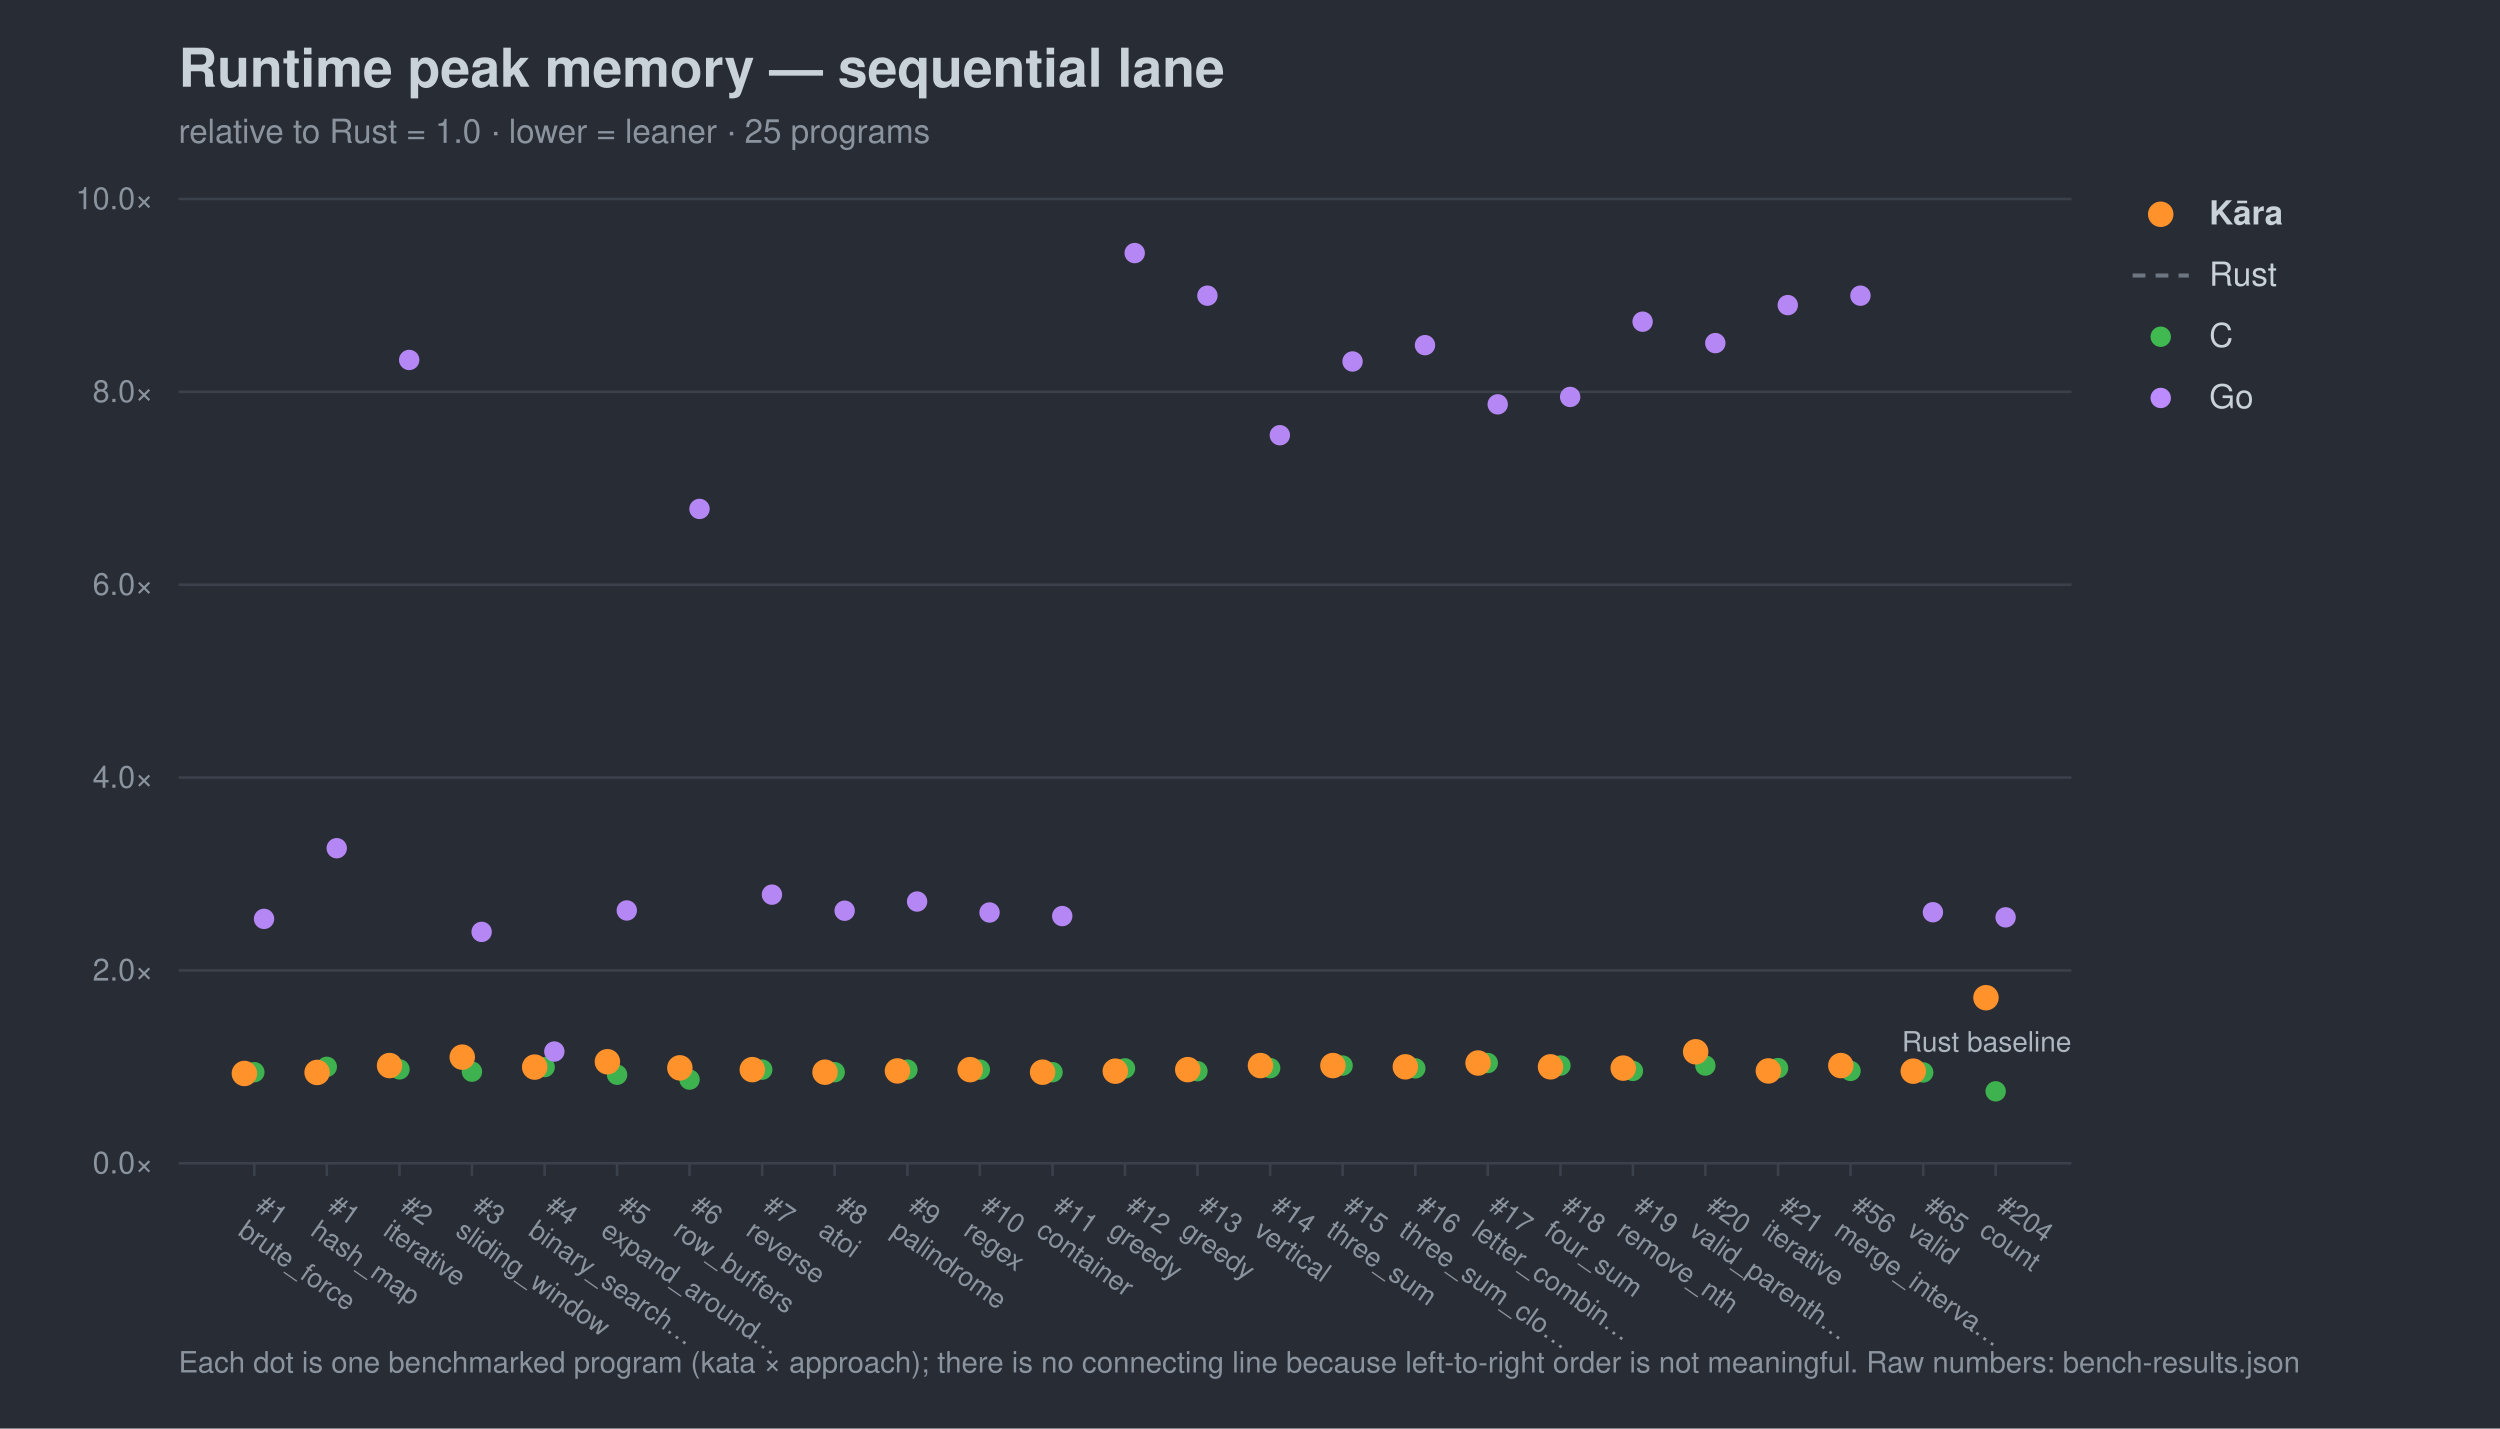
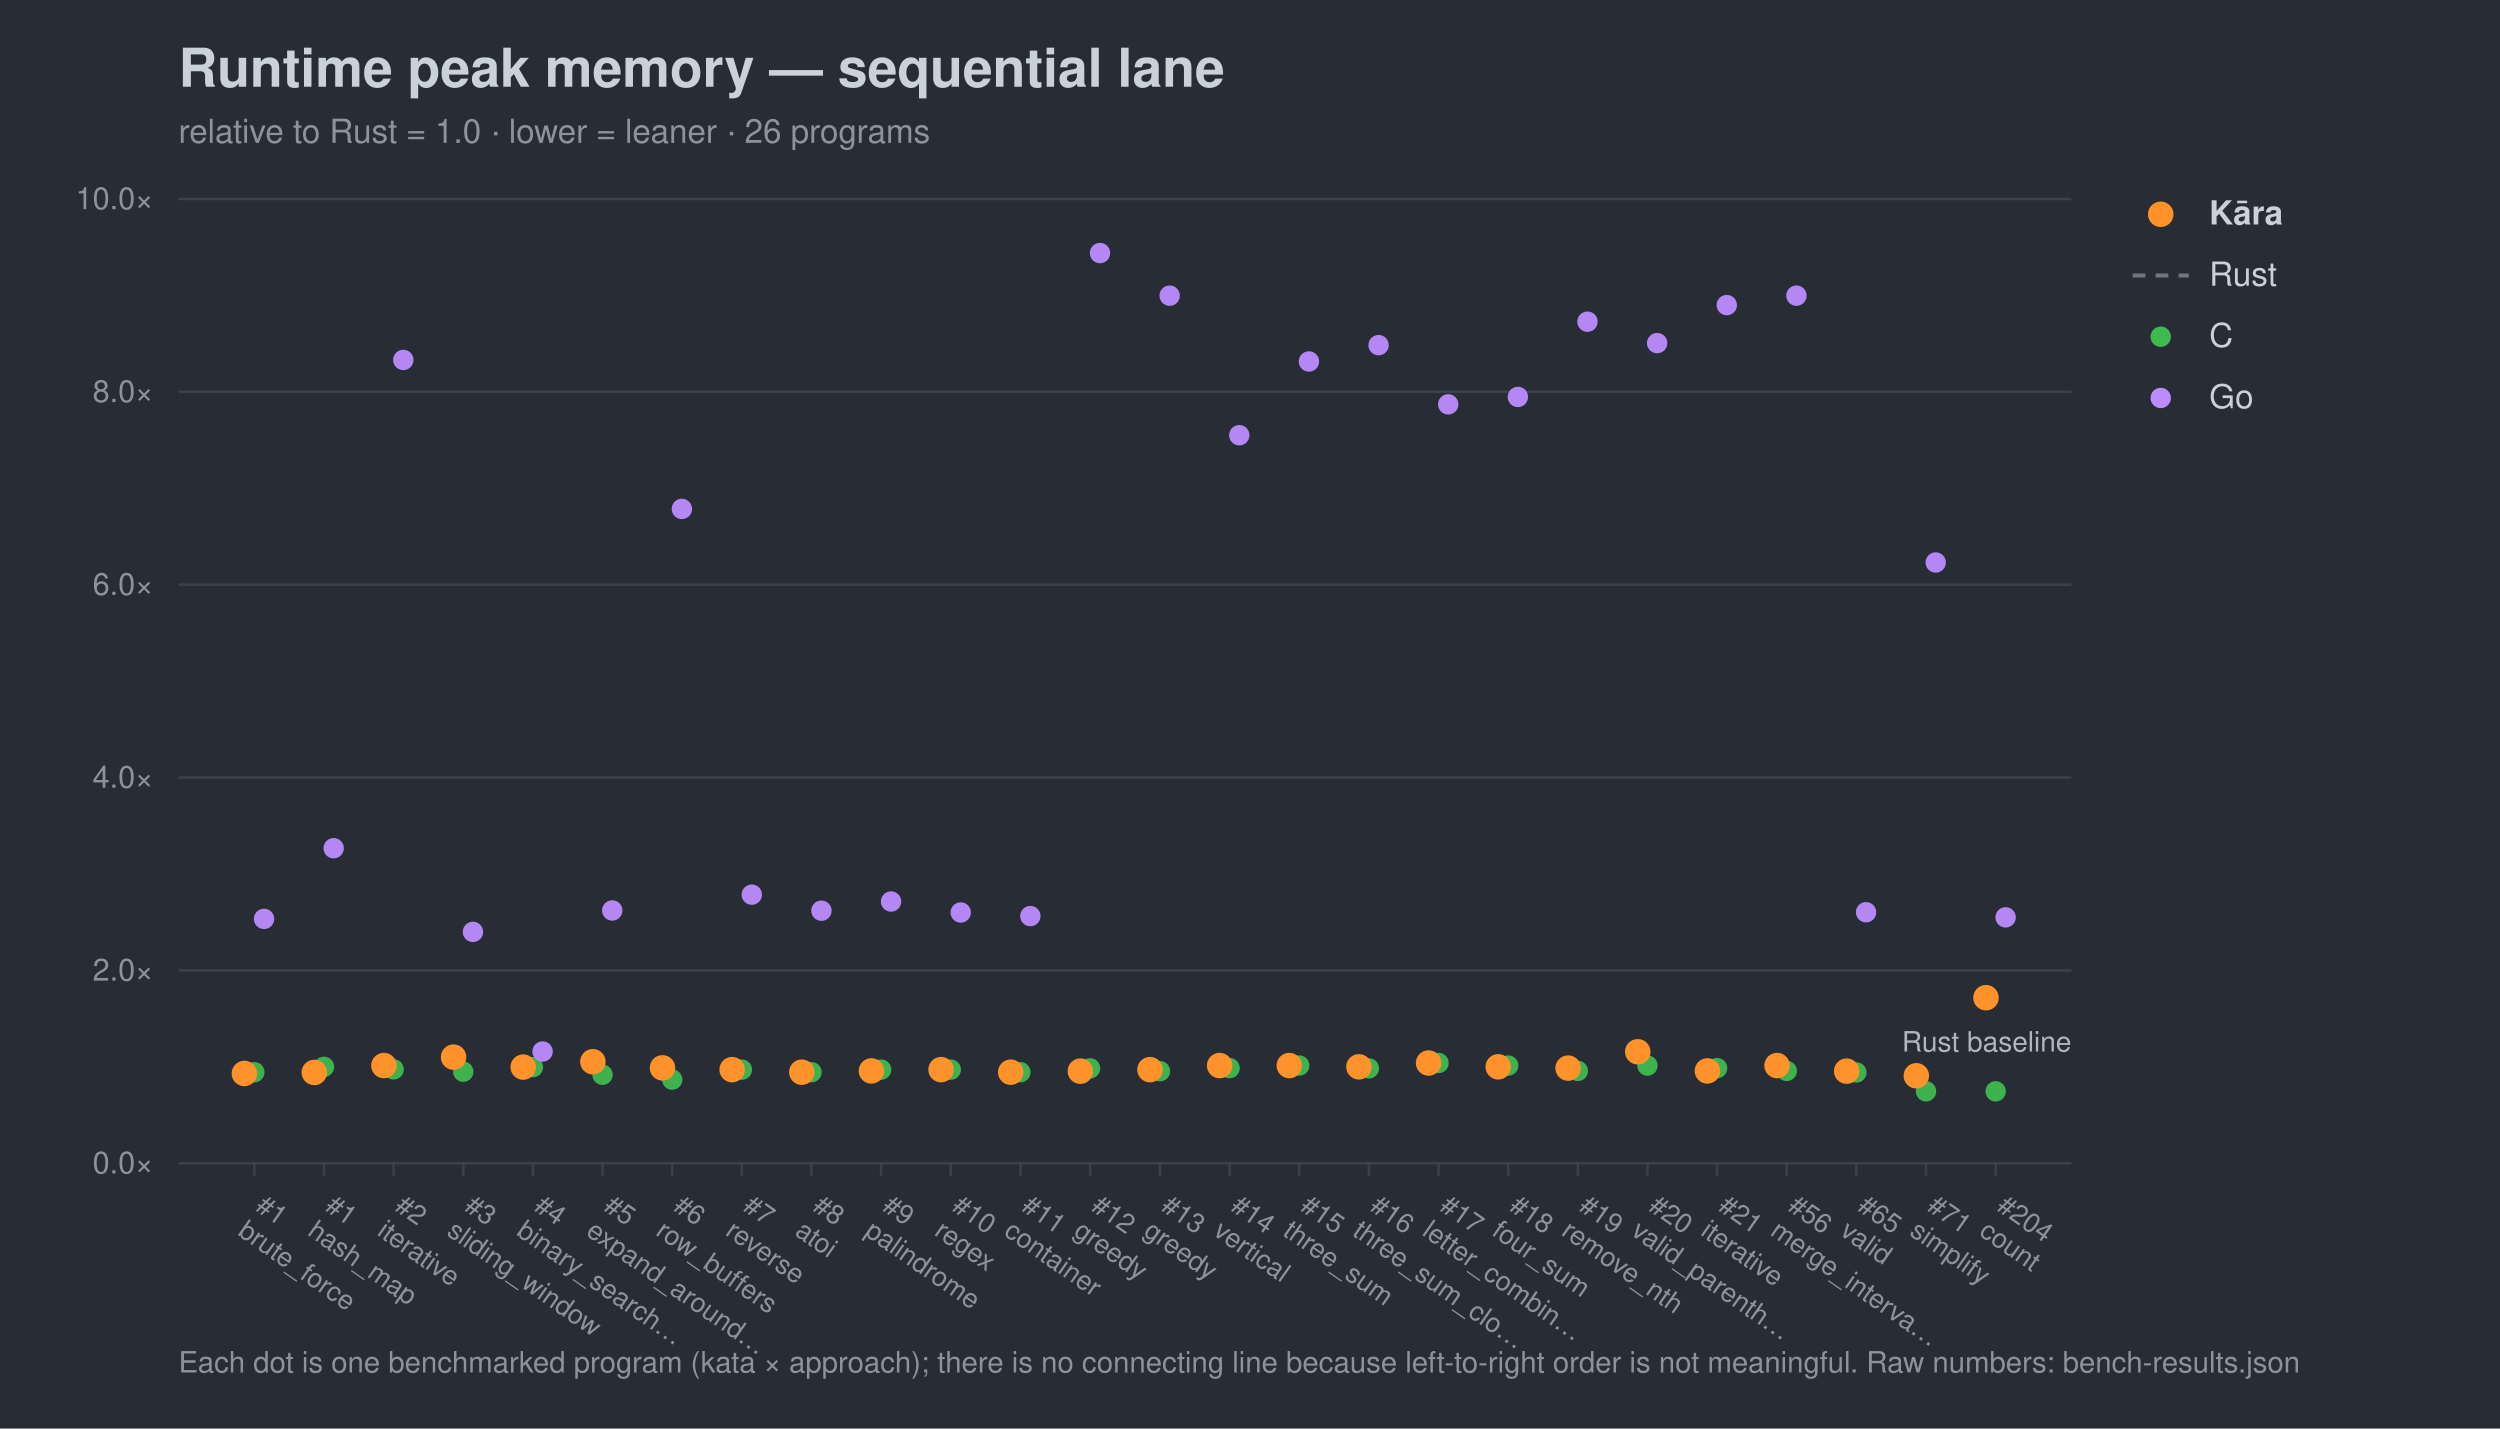
<svg xmlns="http://www.w3.org/2000/svg" width="980" height="560" viewBox="0 0 980 560" font-family="-apple-system,Segoe UI,Helvetica,Arial,sans-serif">
  <rect width="980" height="560" fill="#282c34" />
  <text x="70" y="34" font-size="21" font-weight="700" fill="#c9d1d9">Runtime peak memory — sequential lane</text>
-   <text x="70" y="56" font-size="13" fill="#8b949e">relative to Rust = 1.0 · lower = leaner · 25 programs</text>
+   <text x="70" y="56" font-size="13" fill="#8b949e">relative to Rust = 1.0 · lower = leaner · 26 programs</text>
  <line x1="70" y1="456.0" x2="812" y2="456.0" stroke="#3b414b" stroke-width="1" />
  <text x="60" y="460.0" font-size="12" text-anchor="end" fill="#8b949e">0.0×</text>
  <line x1="70" y1="380.4" x2="812" y2="380.4" stroke="#3b414b" stroke-width="1" />
  <text x="60" y="384.4" font-size="12" text-anchor="end" fill="#8b949e">2.0×</text>
  <line x1="70" y1="304.8" x2="812" y2="304.8" stroke="#3b414b" stroke-width="1" />
  <text x="60" y="308.8" font-size="12" text-anchor="end" fill="#8b949e">4.0×</text>
  <line x1="70" y1="229.2" x2="812" y2="229.2" stroke="#3b414b" stroke-width="1" />
  <text x="60" y="233.2" font-size="12" text-anchor="end" fill="#8b949e">6.0×</text>
  <line x1="70" y1="153.6" x2="812" y2="153.6" stroke="#3b414b" stroke-width="1" />
  <text x="60" y="157.6" font-size="12" text-anchor="end" fill="#8b949e">8.0×</text>
  <line x1="70" y1="78.0" x2="812" y2="78.0" stroke="#3b414b" stroke-width="1" />
  <text x="60" y="82.0" font-size="12" text-anchor="end" fill="#8b949e">10.0×</text>
  <text x="812" y="412.2" font-size="11" text-anchor="end" fill="#aeb6c0">Rust baseline</text>
  <line x1="99.7" y1="456" x2="99.7" y2="461" stroke="#3b414b" />
  <g transform="translate(99.7,474) rotate(35)">
    <text x="0" y="0" font-size="10.5" fill="#8b949e">#1</text>
    <text x="0" y="12" font-size="10.5" fill="#8b949e">brute_force</text>
  </g>
-   <line x1="128.1" y1="456" x2="128.1" y2="461" stroke="#3b414b" />
-   <g transform="translate(128.1,474) rotate(35)">
+   <line x1="127.0" y1="456" x2="127.0" y2="461" stroke="#3b414b" />
+   <g transform="translate(127.0,474) rotate(35)">
    <text x="0" y="0" font-size="10.5" fill="#8b949e">#1</text>
    <text x="0" y="12" font-size="10.5" fill="#8b949e">hash_map</text>
  </g>
-   <line x1="156.6" y1="456" x2="156.6" y2="461" stroke="#3b414b" />
-   <g transform="translate(156.6,474) rotate(35)">
+   <line x1="154.3" y1="456" x2="154.3" y2="461" stroke="#3b414b" />
+   <g transform="translate(154.3,474) rotate(35)">
    <text x="0" y="0" font-size="10.5" fill="#8b949e">#2</text>
    <text x="0" y="12" font-size="10.5" fill="#8b949e">iterative</text>
  </g>
-   <line x1="185.0" y1="456" x2="185.0" y2="461" stroke="#3b414b" />
-   <g transform="translate(185.0,474) rotate(35)">
+   <line x1="181.6" y1="456" x2="181.6" y2="461" stroke="#3b414b" />
+   <g transform="translate(181.6,474) rotate(35)">
    <text x="0" y="0" font-size="10.5" fill="#8b949e">#3</text>
    <text x="0" y="12" font-size="10.5" fill="#8b949e">sliding_window</text>
  </g>
-   <line x1="213.5" y1="456" x2="213.5" y2="461" stroke="#3b414b" />
-   <g transform="translate(213.5,474) rotate(35)">
+   <line x1="208.9" y1="456" x2="208.9" y2="461" stroke="#3b414b" />
+   <g transform="translate(208.9,474) rotate(35)">
    <text x="0" y="0" font-size="10.5" fill="#8b949e">#4</text>
    <text x="0" y="12" font-size="10.5" fill="#8b949e">binary_search…</text>
  </g>
-   <line x1="241.9" y1="456" x2="241.9" y2="461" stroke="#3b414b" />
-   <g transform="translate(241.9,474) rotate(35)">
+   <line x1="236.2" y1="456" x2="236.2" y2="461" stroke="#3b414b" />
+   <g transform="translate(236.2,474) rotate(35)">
    <text x="0" y="0" font-size="10.5" fill="#8b949e">#5</text>
    <text x="0" y="12" font-size="10.5" fill="#8b949e">expand_around…</text>
  </g>
-   <line x1="270.3" y1="456" x2="270.3" y2="461" stroke="#3b414b" />
-   <g transform="translate(270.3,474) rotate(35)">
+   <line x1="263.5" y1="456" x2="263.5" y2="461" stroke="#3b414b" />
+   <g transform="translate(263.5,474) rotate(35)">
    <text x="0" y="0" font-size="10.5" fill="#8b949e">#6</text>
    <text x="0" y="12" font-size="10.5" fill="#8b949e">row_buffers</text>
  </g>
-   <line x1="298.8" y1="456" x2="298.8" y2="461" stroke="#3b414b" />
-   <g transform="translate(298.8,474) rotate(35)">
+   <line x1="290.8" y1="456" x2="290.8" y2="461" stroke="#3b414b" />
+   <g transform="translate(290.8,474) rotate(35)">
    <text x="0" y="0" font-size="10.5" fill="#8b949e">#7</text>
    <text x="0" y="12" font-size="10.5" fill="#8b949e">reverse</text>
  </g>
-   <line x1="327.2" y1="456" x2="327.2" y2="461" stroke="#3b414b" />
-   <g transform="translate(327.2,474) rotate(35)">
+   <line x1="318.1" y1="456" x2="318.1" y2="461" stroke="#3b414b" />
+   <g transform="translate(318.1,474) rotate(35)">
    <text x="0" y="0" font-size="10.5" fill="#8b949e">#8</text>
    <text x="0" y="12" font-size="10.5" fill="#8b949e">atoi</text>
  </g>
-   <line x1="355.7" y1="456" x2="355.7" y2="461" stroke="#3b414b" />
-   <g transform="translate(355.7,474) rotate(35)">
+   <line x1="345.4" y1="456" x2="345.4" y2="461" stroke="#3b414b" />
+   <g transform="translate(345.4,474) rotate(35)">
    <text x="0" y="0" font-size="10.5" fill="#8b949e">#9</text>
    <text x="0" y="12" font-size="10.5" fill="#8b949e">palindrome</text>
  </g>
-   <line x1="384.1" y1="456" x2="384.1" y2="461" stroke="#3b414b" />
-   <g transform="translate(384.1,474) rotate(35)">
+   <line x1="372.7" y1="456" x2="372.7" y2="461" stroke="#3b414b" />
+   <g transform="translate(372.7,474) rotate(35)">
    <text x="0" y="0" font-size="10.5" fill="#8b949e">#10</text>
    <text x="0" y="12" font-size="10.5" fill="#8b949e">regex</text>
  </g>
-   <line x1="412.6" y1="456" x2="412.6" y2="461" stroke="#3b414b" />
-   <g transform="translate(412.6,474) rotate(35)">
+   <line x1="400.0" y1="456" x2="400.0" y2="461" stroke="#3b414b" />
+   <g transform="translate(400.0,474) rotate(35)">
    <text x="0" y="0" font-size="10.5" fill="#8b949e">#11</text>
    <text x="0" y="12" font-size="10.5" fill="#8b949e">container</text>
  </g>
-   <line x1="441.0" y1="456" x2="441.0" y2="461" stroke="#3b414b" />
-   <g transform="translate(441.0,474) rotate(35)">
+   <line x1="427.3" y1="456" x2="427.3" y2="461" stroke="#3b414b" />
+   <g transform="translate(427.3,474) rotate(35)">
    <text x="0" y="0" font-size="10.5" fill="#8b949e">#12</text>
    <text x="0" y="12" font-size="10.5" fill="#8b949e">greedy</text>
  </g>
-   <line x1="469.4" y1="456" x2="469.4" y2="461" stroke="#3b414b" />
-   <g transform="translate(469.4,474) rotate(35)">
+   <line x1="454.7" y1="456" x2="454.7" y2="461" stroke="#3b414b" />
+   <g transform="translate(454.7,474) rotate(35)">
    <text x="0" y="0" font-size="10.5" fill="#8b949e">#13</text>
    <text x="0" y="12" font-size="10.5" fill="#8b949e">greedy</text>
  </g>
-   <line x1="497.9" y1="456" x2="497.9" y2="461" stroke="#3b414b" />
-   <g transform="translate(497.9,474) rotate(35)">
+   <line x1="482.0" y1="456" x2="482.0" y2="461" stroke="#3b414b" />
+   <g transform="translate(482.0,474) rotate(35)">
    <text x="0" y="0" font-size="10.5" fill="#8b949e">#14</text>
    <text x="0" y="12" font-size="10.5" fill="#8b949e">vertical</text>
  </g>
-   <line x1="526.3" y1="456" x2="526.3" y2="461" stroke="#3b414b" />
-   <g transform="translate(526.3,474) rotate(35)">
+   <line x1="509.3" y1="456" x2="509.3" y2="461" stroke="#3b414b" />
+   <g transform="translate(509.3,474) rotate(35)">
    <text x="0" y="0" font-size="10.5" fill="#8b949e">#15</text>
    <text x="0" y="12" font-size="10.5" fill="#8b949e">three_sum</text>
  </g>
-   <line x1="554.8" y1="456" x2="554.8" y2="461" stroke="#3b414b" />
-   <g transform="translate(554.8,474) rotate(35)">
+   <line x1="536.6" y1="456" x2="536.6" y2="461" stroke="#3b414b" />
+   <g transform="translate(536.6,474) rotate(35)">
    <text x="0" y="0" font-size="10.5" fill="#8b949e">#16</text>
    <text x="0" y="12" font-size="10.5" fill="#8b949e">three_sum_clo…</text>
  </g>
-   <line x1="583.2" y1="456" x2="583.2" y2="461" stroke="#3b414b" />
-   <g transform="translate(583.2,474) rotate(35)">
+   <line x1="563.9" y1="456" x2="563.9" y2="461" stroke="#3b414b" />
+   <g transform="translate(563.9,474) rotate(35)">
    <text x="0" y="0" font-size="10.5" fill="#8b949e">#17</text>
    <text x="0" y="12" font-size="10.5" fill="#8b949e">letter_combin…</text>
  </g>
-   <line x1="611.7" y1="456" x2="611.7" y2="461" stroke="#3b414b" />
-   <g transform="translate(611.7,474) rotate(35)">
+   <line x1="591.2" y1="456" x2="591.2" y2="461" stroke="#3b414b" />
+   <g transform="translate(591.2,474) rotate(35)">
    <text x="0" y="0" font-size="10.5" fill="#8b949e">#18</text>
    <text x="0" y="12" font-size="10.5" fill="#8b949e">four_sum</text>
  </g>
-   <line x1="640.1" y1="456" x2="640.1" y2="461" stroke="#3b414b" />
-   <g transform="translate(640.1,474) rotate(35)">
+   <line x1="618.5" y1="456" x2="618.5" y2="461" stroke="#3b414b" />
+   <g transform="translate(618.5,474) rotate(35)">
    <text x="0" y="0" font-size="10.5" fill="#8b949e">#19</text>
    <text x="0" y="12" font-size="10.5" fill="#8b949e">remove_nth</text>
  </g>
-   <line x1="668.5" y1="456" x2="668.5" y2="461" stroke="#3b414b" />
-   <g transform="translate(668.5,474) rotate(35)">
+   <line x1="645.8" y1="456" x2="645.8" y2="461" stroke="#3b414b" />
+   <g transform="translate(645.8,474) rotate(35)">
    <text x="0" y="0" font-size="10.5" fill="#8b949e">#20</text>
    <text x="0" y="12" font-size="10.5" fill="#8b949e">valid_parenth…</text>
  </g>
-   <line x1="697.0" y1="456" x2="697.0" y2="461" stroke="#3b414b" />
-   <g transform="translate(697.0,474) rotate(35)">
+   <line x1="673.1" y1="456" x2="673.1" y2="461" stroke="#3b414b" />
+   <g transform="translate(673.1,474) rotate(35)">
    <text x="0" y="0" font-size="10.5" fill="#8b949e">#21</text>
    <text x="0" y="12" font-size="10.5" fill="#8b949e">iterative</text>
  </g>
-   <line x1="725.4" y1="456" x2="725.4" y2="461" stroke="#3b414b" />
-   <g transform="translate(725.4,474) rotate(35)">
+   <line x1="700.4" y1="456" x2="700.4" y2="461" stroke="#3b414b" />
+   <g transform="translate(700.4,474) rotate(35)">
    <text x="0" y="0" font-size="10.5" fill="#8b949e">#56</text>
    <text x="0" y="12" font-size="10.5" fill="#8b949e">merge_interva…</text>
  </g>
-   <line x1="753.9" y1="456" x2="753.9" y2="461" stroke="#3b414b" />
-   <g transform="translate(753.9,474) rotate(35)">
+   <line x1="727.7" y1="456" x2="727.7" y2="461" stroke="#3b414b" />
+   <g transform="translate(727.7,474) rotate(35)">
    <text x="0" y="0" font-size="10.5" fill="#8b949e">#65</text>
    <text x="0" y="12" font-size="10.5" fill="#8b949e">valid</text>
+   </g>
+   <line x1="755.0" y1="456" x2="755.0" y2="461" stroke="#3b414b" />
+   <g transform="translate(755.0,474) rotate(35)">
+     <text x="0" y="0" font-size="10.5" fill="#8b949e">#71</text>
+     <text x="0" y="12" font-size="10.5" fill="#8b949e">simplify</text>
  </g>
  <line x1="782.3" y1="456" x2="782.3" y2="461" stroke="#3b414b" />
  <g transform="translate(782.3,474) rotate(35)">
    <text x="0" y="0" font-size="10.5" fill="#8b949e">#204</text>
    <text x="0" y="12" font-size="10.5" fill="#8b949e">count</text>
  </g>
  <circle cx="99.7" cy="420.3" r="4.0" fill="#3fb950" opacity="0.95" />
-   <circle cx="128.1" cy="418.2" r="4.0" fill="#3fb950" opacity="0.95" />
-   <circle cx="156.6" cy="419.2" r="4.0" fill="#3fb950" opacity="0.95" />
-   <circle cx="185.0" cy="420.1" r="4.0" fill="#3fb950" opacity="0.95" />
-   <circle cx="213.5" cy="418.3" r="4.0" fill="#3fb950" opacity="0.95" />
-   <circle cx="241.9" cy="421.3" r="4.0" fill="#3fb950" opacity="0.95" />
-   <circle cx="270.3" cy="423.2" r="4.0" fill="#3fb950" opacity="0.95" />
-   <circle cx="298.8" cy="419.3" r="4.0" fill="#3fb950" opacity="0.95" />
-   <circle cx="327.2" cy="420.3" r="4.0" fill="#3fb950" opacity="0.95" />
-   <circle cx="355.7" cy="419.3" r="4.0" fill="#3fb950" opacity="0.95" />
-   <circle cx="384.1" cy="419.3" r="4.0" fill="#3fb950" opacity="0.95" />
-   <circle cx="412.6" cy="420.3" r="4.0" fill="#3fb950" opacity="0.95" />
-   <circle cx="441.0" cy="418.8" r="4.0" fill="#3fb950" opacity="0.95" />
-   <circle cx="469.4" cy="419.9" r="4.0" fill="#3fb950" opacity="0.95" />
-   <circle cx="497.9" cy="418.7" r="4.0" fill="#3fb950" opacity="0.95" />
-   <circle cx="526.3" cy="417.7" r="4.0" fill="#3fb950" opacity="0.95" />
-   <circle cx="554.8" cy="418.8" r="4.0" fill="#3fb950" opacity="0.95" />
-   <circle cx="583.2" cy="416.7" r="4.0" fill="#3fb950" opacity="0.95" />
-   <circle cx="611.7" cy="417.7" r="4.0" fill="#3fb950" opacity="0.95" />
-   <circle cx="640.1" cy="419.8" r="4.0" fill="#3fb950" opacity="0.95" />
-   <circle cx="668.5" cy="417.7" r="4.0" fill="#3fb950" opacity="0.95" />
-   <circle cx="697.0" cy="418.7" r="4.0" fill="#3fb950" opacity="0.95" />
-   <circle cx="725.4" cy="419.8" r="4.0" fill="#3fb950" opacity="0.95" />
-   <circle cx="753.9" cy="420.4" r="4.0" fill="#3fb950" opacity="0.95" />
+   <circle cx="127.0" cy="418.2" r="4.0" fill="#3fb950" opacity="0.95" />
+   <circle cx="154.3" cy="419.2" r="4.0" fill="#3fb950" opacity="0.95" />
+   <circle cx="181.6" cy="420.1" r="4.0" fill="#3fb950" opacity="0.95" />
+   <circle cx="208.9" cy="418.3" r="4.0" fill="#3fb950" opacity="0.95" />
+   <circle cx="236.2" cy="421.3" r="4.0" fill="#3fb950" opacity="0.95" />
+   <circle cx="263.5" cy="423.2" r="4.0" fill="#3fb950" opacity="0.95" />
+   <circle cx="290.8" cy="419.3" r="4.0" fill="#3fb950" opacity="0.95" />
+   <circle cx="318.1" cy="420.3" r="4.0" fill="#3fb950" opacity="0.95" />
+   <circle cx="345.4" cy="419.3" r="4.0" fill="#3fb950" opacity="0.95" />
+   <circle cx="372.7" cy="419.3" r="4.0" fill="#3fb950" opacity="0.95" />
+   <circle cx="400.0" cy="420.3" r="4.0" fill="#3fb950" opacity="0.95" />
+   <circle cx="427.3" cy="418.8" r="4.0" fill="#3fb950" opacity="0.95" />
+   <circle cx="454.7" cy="419.9" r="4.0" fill="#3fb950" opacity="0.95" />
+   <circle cx="482.0" cy="418.7" r="4.0" fill="#3fb950" opacity="0.95" />
+   <circle cx="509.3" cy="417.7" r="4.0" fill="#3fb950" opacity="0.95" />
+   <circle cx="536.6" cy="418.8" r="4.0" fill="#3fb950" opacity="0.95" />
+   <circle cx="563.9" cy="416.7" r="4.0" fill="#3fb950" opacity="0.95" />
+   <circle cx="591.2" cy="417.7" r="4.0" fill="#3fb950" opacity="0.95" />
+   <circle cx="618.5" cy="419.8" r="4.0" fill="#3fb950" opacity="0.95" />
+   <circle cx="645.8" cy="417.7" r="4.0" fill="#3fb950" opacity="0.95" />
+   <circle cx="673.1" cy="418.7" r="4.0" fill="#3fb950" opacity="0.95" />
+   <circle cx="700.4" cy="419.8" r="4.0" fill="#3fb950" opacity="0.95" />
+   <circle cx="727.7" cy="420.4" r="4.0" fill="#3fb950" opacity="0.95" />
+   <circle cx="755.0" cy="427.8" r="4.0" fill="#3fb950" opacity="0.95" />
  <circle cx="782.3" cy="427.8" r="4.0" fill="#3fb950" opacity="0.95" />
  <circle cx="103.5" cy="360.2" r="4.0" fill="#bc8cff" opacity="0.95" />
-   <circle cx="132.0" cy="332.5" r="4.0" fill="#bc8cff" opacity="0.95" />
-   <circle cx="160.4" cy="141.1" r="4.0" fill="#bc8cff" opacity="0.95" />
-   <circle cx="188.8" cy="365.3" r="4.0" fill="#bc8cff" opacity="0.95" />
-   <circle cx="217.3" cy="412.2" r="4.0" fill="#bc8cff" opacity="0.95" />
-   <circle cx="245.7" cy="356.9" r="4.0" fill="#bc8cff" opacity="0.95" />
-   <circle cx="274.2" cy="199.5" r="4.0" fill="#bc8cff" opacity="0.95" />
-   <circle cx="302.6" cy="350.7" r="4.0" fill="#bc8cff" opacity="0.95" />
-   <circle cx="331.1" cy="357.0" r="4.0" fill="#bc8cff" opacity="0.95" />
-   <circle cx="359.5" cy="353.4" r="4.0" fill="#bc8cff" opacity="0.95" />
-   <circle cx="387.9" cy="357.7" r="4.0" fill="#bc8cff" opacity="0.95" />
-   <circle cx="416.4" cy="359.1" r="4.0" fill="#bc8cff" opacity="0.95" />
-   <circle cx="444.8" cy="99.2" r="4.0" fill="#bc8cff" opacity="0.95" />
-   <circle cx="473.3" cy="115.9" r="4.0" fill="#bc8cff" opacity="0.95" />
-   <circle cx="501.7" cy="170.6" r="4.0" fill="#bc8cff" opacity="0.95" />
-   <circle cx="530.2" cy="141.7" r="4.0" fill="#bc8cff" opacity="0.95" />
-   <circle cx="558.6" cy="135.3" r="4.0" fill="#bc8cff" opacity="0.95" />
-   <circle cx="587.1" cy="158.5" r="4.0" fill="#bc8cff" opacity="0.95" />
-   <circle cx="615.5" cy="155.6" r="4.0" fill="#bc8cff" opacity="0.95" />
-   <circle cx="643.9" cy="126.1" r="4.0" fill="#bc8cff" opacity="0.95" />
-   <circle cx="672.4" cy="134.5" r="4.0" fill="#bc8cff" opacity="0.95" />
-   <circle cx="700.8" cy="119.6" r="4.0" fill="#bc8cff" opacity="0.95" />
-   <circle cx="729.3" cy="115.9" r="4.0" fill="#bc8cff" opacity="0.95" />
-   <circle cx="757.7" cy="357.6" r="4.0" fill="#bc8cff" opacity="0.95" />
+   <circle cx="130.8" cy="332.5" r="4.0" fill="#bc8cff" opacity="0.95" />
+   <circle cx="158.1" cy="141.1" r="4.0" fill="#bc8cff" opacity="0.95" />
+   <circle cx="185.4" cy="365.3" r="4.0" fill="#bc8cff" opacity="0.95" />
+   <circle cx="212.7" cy="412.2" r="4.0" fill="#bc8cff" opacity="0.95" />
+   <circle cx="240.0" cy="356.9" r="4.0" fill="#bc8cff" opacity="0.95" />
+   <circle cx="267.3" cy="199.5" r="4.0" fill="#bc8cff" opacity="0.95" />
+   <circle cx="294.7" cy="350.7" r="4.0" fill="#bc8cff" opacity="0.95" />
+   <circle cx="322.0" cy="357.0" r="4.0" fill="#bc8cff" opacity="0.95" />
+   <circle cx="349.3" cy="353.4" r="4.0" fill="#bc8cff" opacity="0.95" />
+   <circle cx="376.6" cy="357.7" r="4.0" fill="#bc8cff" opacity="0.95" />
+   <circle cx="403.9" cy="359.1" r="4.0" fill="#bc8cff" opacity="0.95" />
+   <circle cx="431.2" cy="99.2" r="4.0" fill="#bc8cff" opacity="0.95" />
+   <circle cx="458.5" cy="115.9" r="4.0" fill="#bc8cff" opacity="0.95" />
+   <circle cx="485.8" cy="170.6" r="4.0" fill="#bc8cff" opacity="0.95" />
+   <circle cx="513.1" cy="141.7" r="4.0" fill="#bc8cff" opacity="0.95" />
+   <circle cx="540.4" cy="135.3" r="4.0" fill="#bc8cff" opacity="0.95" />
+   <circle cx="567.7" cy="158.5" r="4.0" fill="#bc8cff" opacity="0.95" />
+   <circle cx="595.0" cy="155.6" r="4.0" fill="#bc8cff" opacity="0.95" />
+   <circle cx="622.3" cy="126.1" r="4.0" fill="#bc8cff" opacity="0.95" />
+   <circle cx="649.6" cy="134.5" r="4.0" fill="#bc8cff" opacity="0.95" />
+   <circle cx="676.9" cy="119.6" r="4.0" fill="#bc8cff" opacity="0.95" />
+   <circle cx="704.2" cy="115.9" r="4.0" fill="#bc8cff" opacity="0.95" />
+   <circle cx="731.5" cy="357.6" r="4.0" fill="#bc8cff" opacity="0.95" />
+   <circle cx="758.8" cy="220.5" r="4.0" fill="#bc8cff" opacity="0.95" />
  <circle cx="786.2" cy="359.6" r="4.0" fill="#bc8cff" opacity="0.95" />
  <circle cx="95.8" cy="420.8" r="5.0" fill="#ff922b" opacity="1.0" />
-   <circle cx="124.3" cy="420.4" r="5.0" fill="#ff922b" opacity="1.0" />
-   <circle cx="152.7" cy="417.7" r="5.0" fill="#ff922b" opacity="1.0" />
-   <circle cx="181.2" cy="414.4" r="5.0" fill="#ff922b" opacity="1.0" />
-   <circle cx="209.6" cy="418.3" r="5.0" fill="#ff922b" opacity="1.0" />
-   <circle cx="238.1" cy="416.2" r="5.0" fill="#ff922b" opacity="1.0" />
-   <circle cx="266.5" cy="418.6" r="5.0" fill="#ff922b" opacity="1.0" />
-   <circle cx="294.9" cy="419.3" r="5.0" fill="#ff922b" opacity="1.0" />
-   <circle cx="323.4" cy="420.3" r="5.0" fill="#ff922b" opacity="1.0" />
-   <circle cx="351.8" cy="419.8" r="5.0" fill="#ff922b" opacity="1.0" />
-   <circle cx="380.3" cy="419.3" r="5.0" fill="#ff922b" opacity="1.0" />
-   <circle cx="408.7" cy="420.3" r="5.0" fill="#ff922b" opacity="1.0" />
-   <circle cx="437.2" cy="419.9" r="5.0" fill="#ff922b" opacity="1.0" />
-   <circle cx="465.6" cy="419.3" r="5.0" fill="#ff922b" opacity="1.0" />
-   <circle cx="494.1" cy="417.7" r="5.0" fill="#ff922b" opacity="1.0" />
-   <circle cx="522.5" cy="417.7" r="5.0" fill="#ff922b" opacity="1.0" />
-   <circle cx="550.9" cy="418.2" r="5.0" fill="#ff922b" opacity="1.0" />
-   <circle cx="579.4" cy="416.7" r="5.0" fill="#ff922b" opacity="1.0" />
-   <circle cx="607.8" cy="418.2" r="5.0" fill="#ff922b" opacity="1.0" />
-   <circle cx="636.3" cy="418.7" r="5.0" fill="#ff922b" opacity="1.0" />
-   <circle cx="664.7" cy="412.3" r="5.0" fill="#ff922b" opacity="1.0" />
-   <circle cx="693.2" cy="419.8" r="5.0" fill="#ff922b" opacity="1.0" />
-   <circle cx="721.6" cy="417.7" r="5.0" fill="#ff922b" opacity="1.0" />
-   <circle cx="750.0" cy="419.9" r="5.0" fill="#ff922b" opacity="1.0" />
+   <circle cx="123.2" cy="420.4" r="5.0" fill="#ff922b" opacity="1.0" />
+   <circle cx="150.5" cy="417.7" r="5.0" fill="#ff922b" opacity="1.0" />
+   <circle cx="177.8" cy="414.4" r="5.0" fill="#ff922b" opacity="1.0" />
+   <circle cx="205.1" cy="418.3" r="5.0" fill="#ff922b" opacity="1.0" />
+   <circle cx="232.4" cy="416.2" r="5.0" fill="#ff922b" opacity="1.0" />
+   <circle cx="259.7" cy="418.6" r="5.0" fill="#ff922b" opacity="1.0" />
+   <circle cx="287.0" cy="419.3" r="5.0" fill="#ff922b" opacity="1.0" />
+   <circle cx="314.3" cy="420.3" r="5.0" fill="#ff922b" opacity="1.0" />
+   <circle cx="341.6" cy="419.8" r="5.0" fill="#ff922b" opacity="1.0" />
+   <circle cx="368.9" cy="419.3" r="5.0" fill="#ff922b" opacity="1.0" />
+   <circle cx="396.2" cy="420.3" r="5.0" fill="#ff922b" opacity="1.0" />
+   <circle cx="423.5" cy="419.9" r="5.0" fill="#ff922b" opacity="1.0" />
+   <circle cx="450.8" cy="419.3" r="5.0" fill="#ff922b" opacity="1.0" />
+   <circle cx="478.1" cy="417.7" r="5.0" fill="#ff922b" opacity="1.0" />
+   <circle cx="505.4" cy="417.7" r="5.0" fill="#ff922b" opacity="1.0" />
+   <circle cx="532.7" cy="418.2" r="5.0" fill="#ff922b" opacity="1.0" />
+   <circle cx="560.0" cy="416.7" r="5.0" fill="#ff922b" opacity="1.0" />
+   <circle cx="587.3" cy="418.2" r="5.0" fill="#ff922b" opacity="1.0" />
+   <circle cx="614.7" cy="418.7" r="5.0" fill="#ff922b" opacity="1.0" />
+   <circle cx="642.0" cy="412.3" r="5.0" fill="#ff922b" opacity="1.0" />
+   <circle cx="669.3" cy="419.8" r="5.0" fill="#ff922b" opacity="1.0" />
+   <circle cx="696.6" cy="417.7" r="5.0" fill="#ff922b" opacity="1.0" />
+   <circle cx="723.9" cy="419.9" r="5.0" fill="#ff922b" opacity="1.0" />
+   <circle cx="751.2" cy="421.7" r="5.0" fill="#ff922b" opacity="1.0" />
  <circle cx="778.5" cy="391.1" r="5.0" fill="#ff922b" opacity="1.0" />
  <circle cx="847" cy="84" r="5" fill="#ff922b" />
  <text x="866" y="88" font-size="13" fill="#c9d1d9" font-weight="700">Kāra</text>
  <line x1="836" y1="108" x2="858" y2="108" stroke="#6e7681" stroke-width="1.6" stroke-dasharray="5 4" />
  <text x="866" y="112" font-size="13" fill="#c9d1d9" font-weight="400">Rust</text>
  <circle cx="847" cy="132" r="4" fill="#3fb950" />
  <text x="866" y="136" font-size="13" fill="#c9d1d9" font-weight="400">C</text>
  <circle cx="847" cy="156" r="4" fill="#bc8cff" />
  <text x="866" y="160" font-size="13" fill="#c9d1d9" font-weight="400">Go</text>
  <text x="70" y="538" font-size="11.5" fill="#8b949e">Each dot is one benchmarked program (kata × approach); there is no connecting line because left-to-right order is not meaningful. Raw numbers: bench-results.json</text>
</svg>
